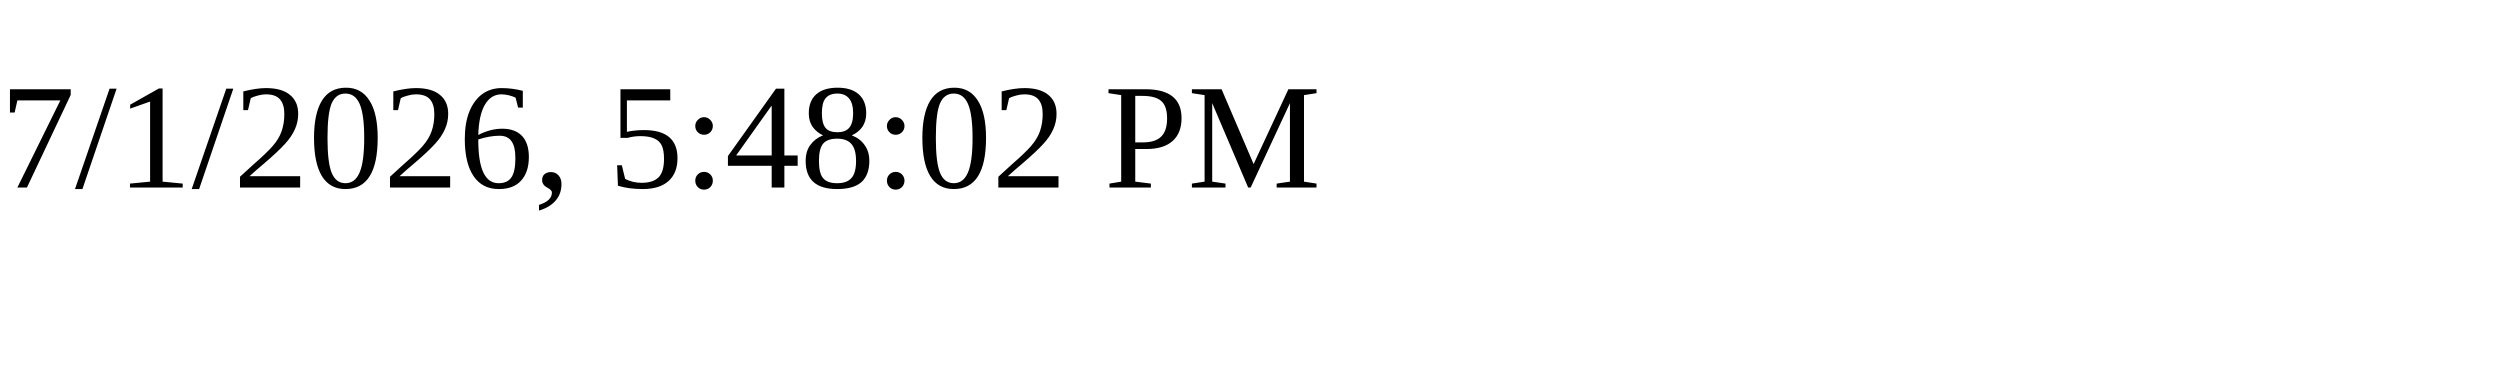
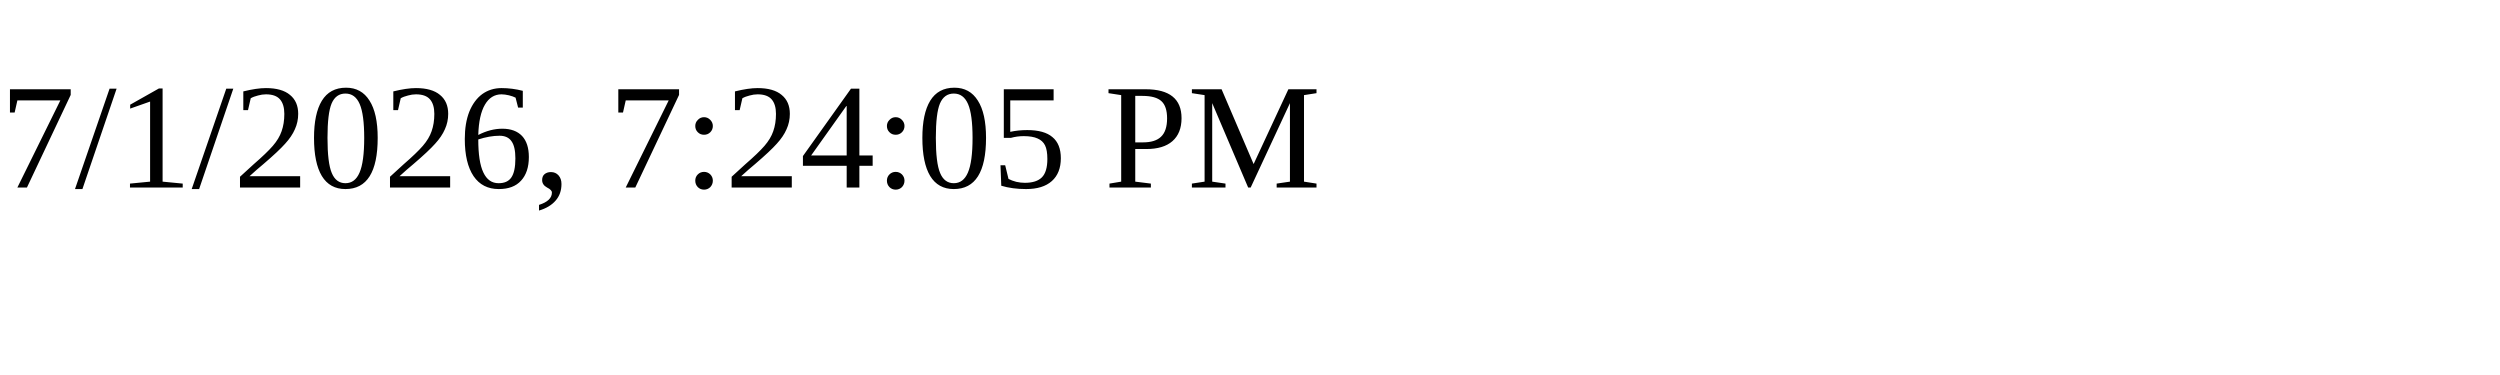
<svg xmlns="http://www.w3.org/2000/svg" height="30" width="200">
-   <text x="0" y="15">7/1/2026, 5:48:02 PM</text>
+   <text x="0" y="15">7/1/2026, 7:24:05 PM</text>
</svg>
